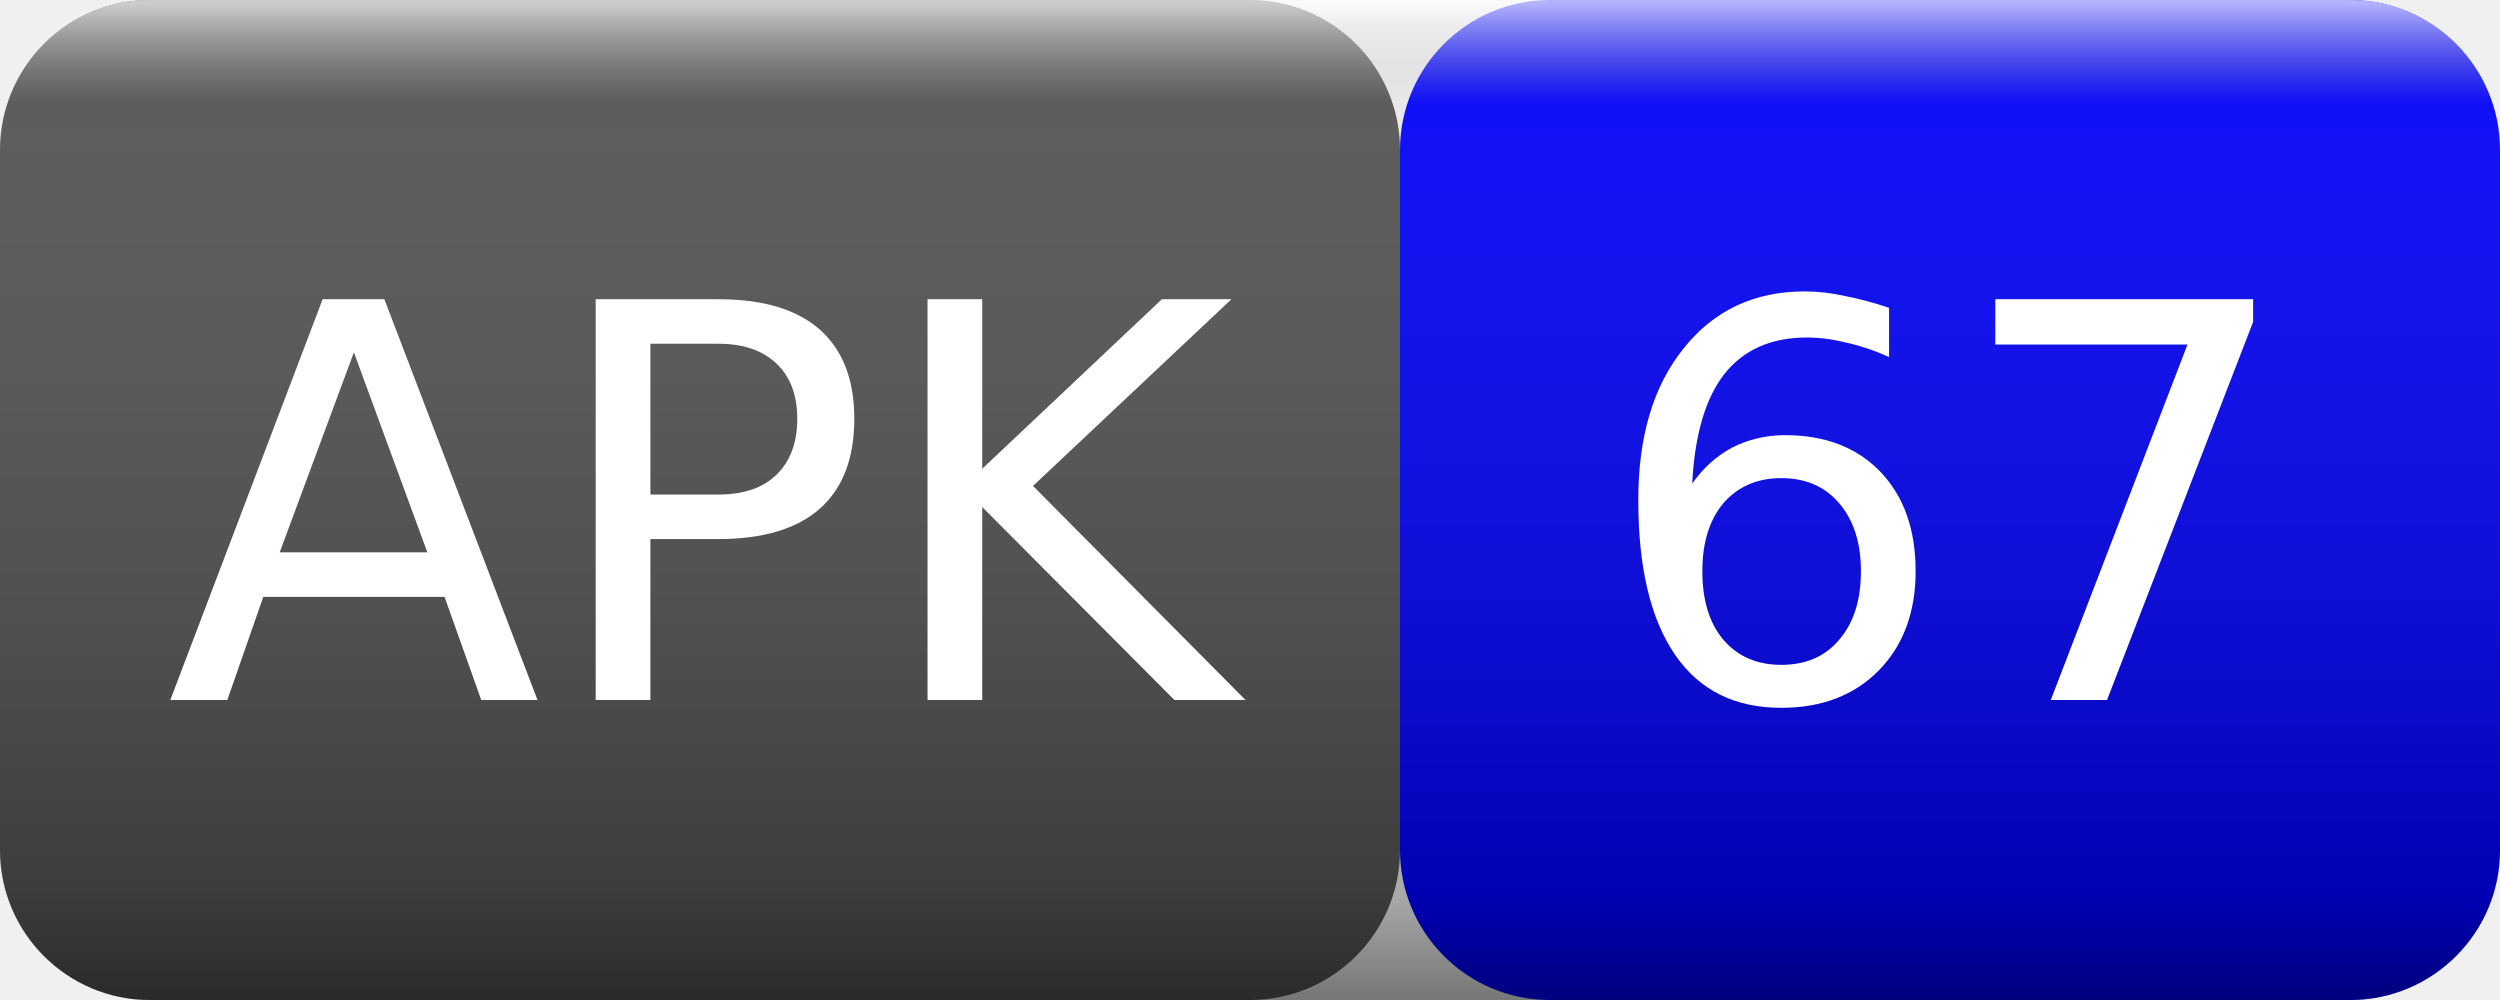
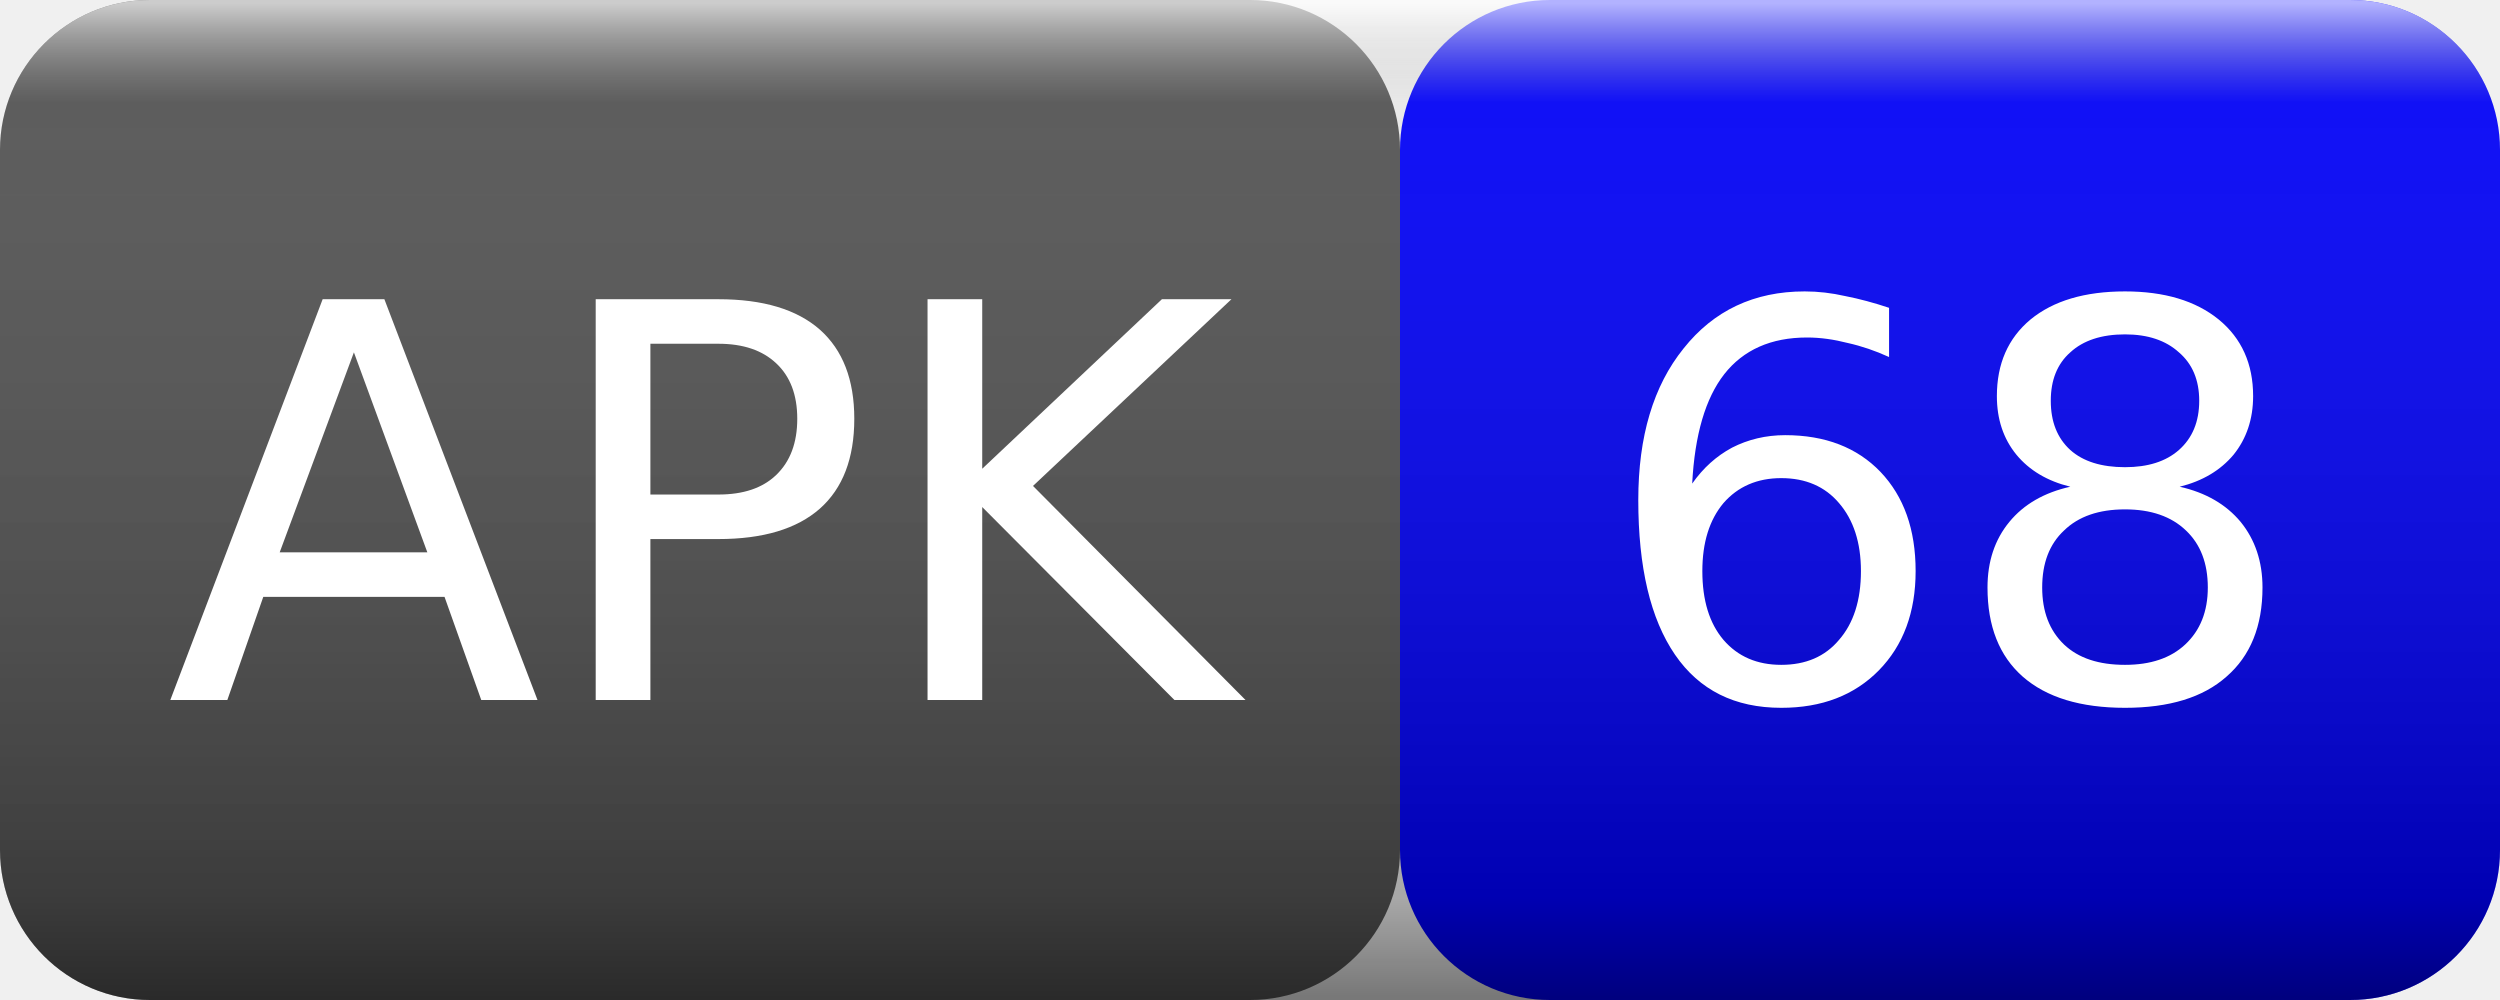
<svg xmlns="http://www.w3.org/2000/svg" width="50" height="20">
  <linearGradient id="smooth" x2="0" y2="100%">
    <stop offset="0" stop-color="#fff" stop-opacity=".7" />
    <stop offset=".1" stop-color="#aaa" stop-opacity=".1" />
    <stop offset=".9" stop-color="#000" stop-opacity=".3" />
    <stop offset="1" stop-color="#000" stop-opacity=".5" />
  </linearGradient>
  <rect rx="3" width="28" height="20" fill="#555" />
  <rect rx="3" x="28" width="22" height="20" fill="blue" />
  <rect rx="3" width="50" height="20" fill="url(#smooth)" />
  <g fill="#fff" text-anchor="middle" font-family="Verdana,Geneva,DejaVu Sans,sans-serif" font-size="11">
    <text x="14" y="14">APK</text>
-     <text x="39" y="14">67</text>
+     <text x="39" y="14">68</text>
  </g>
</svg>
